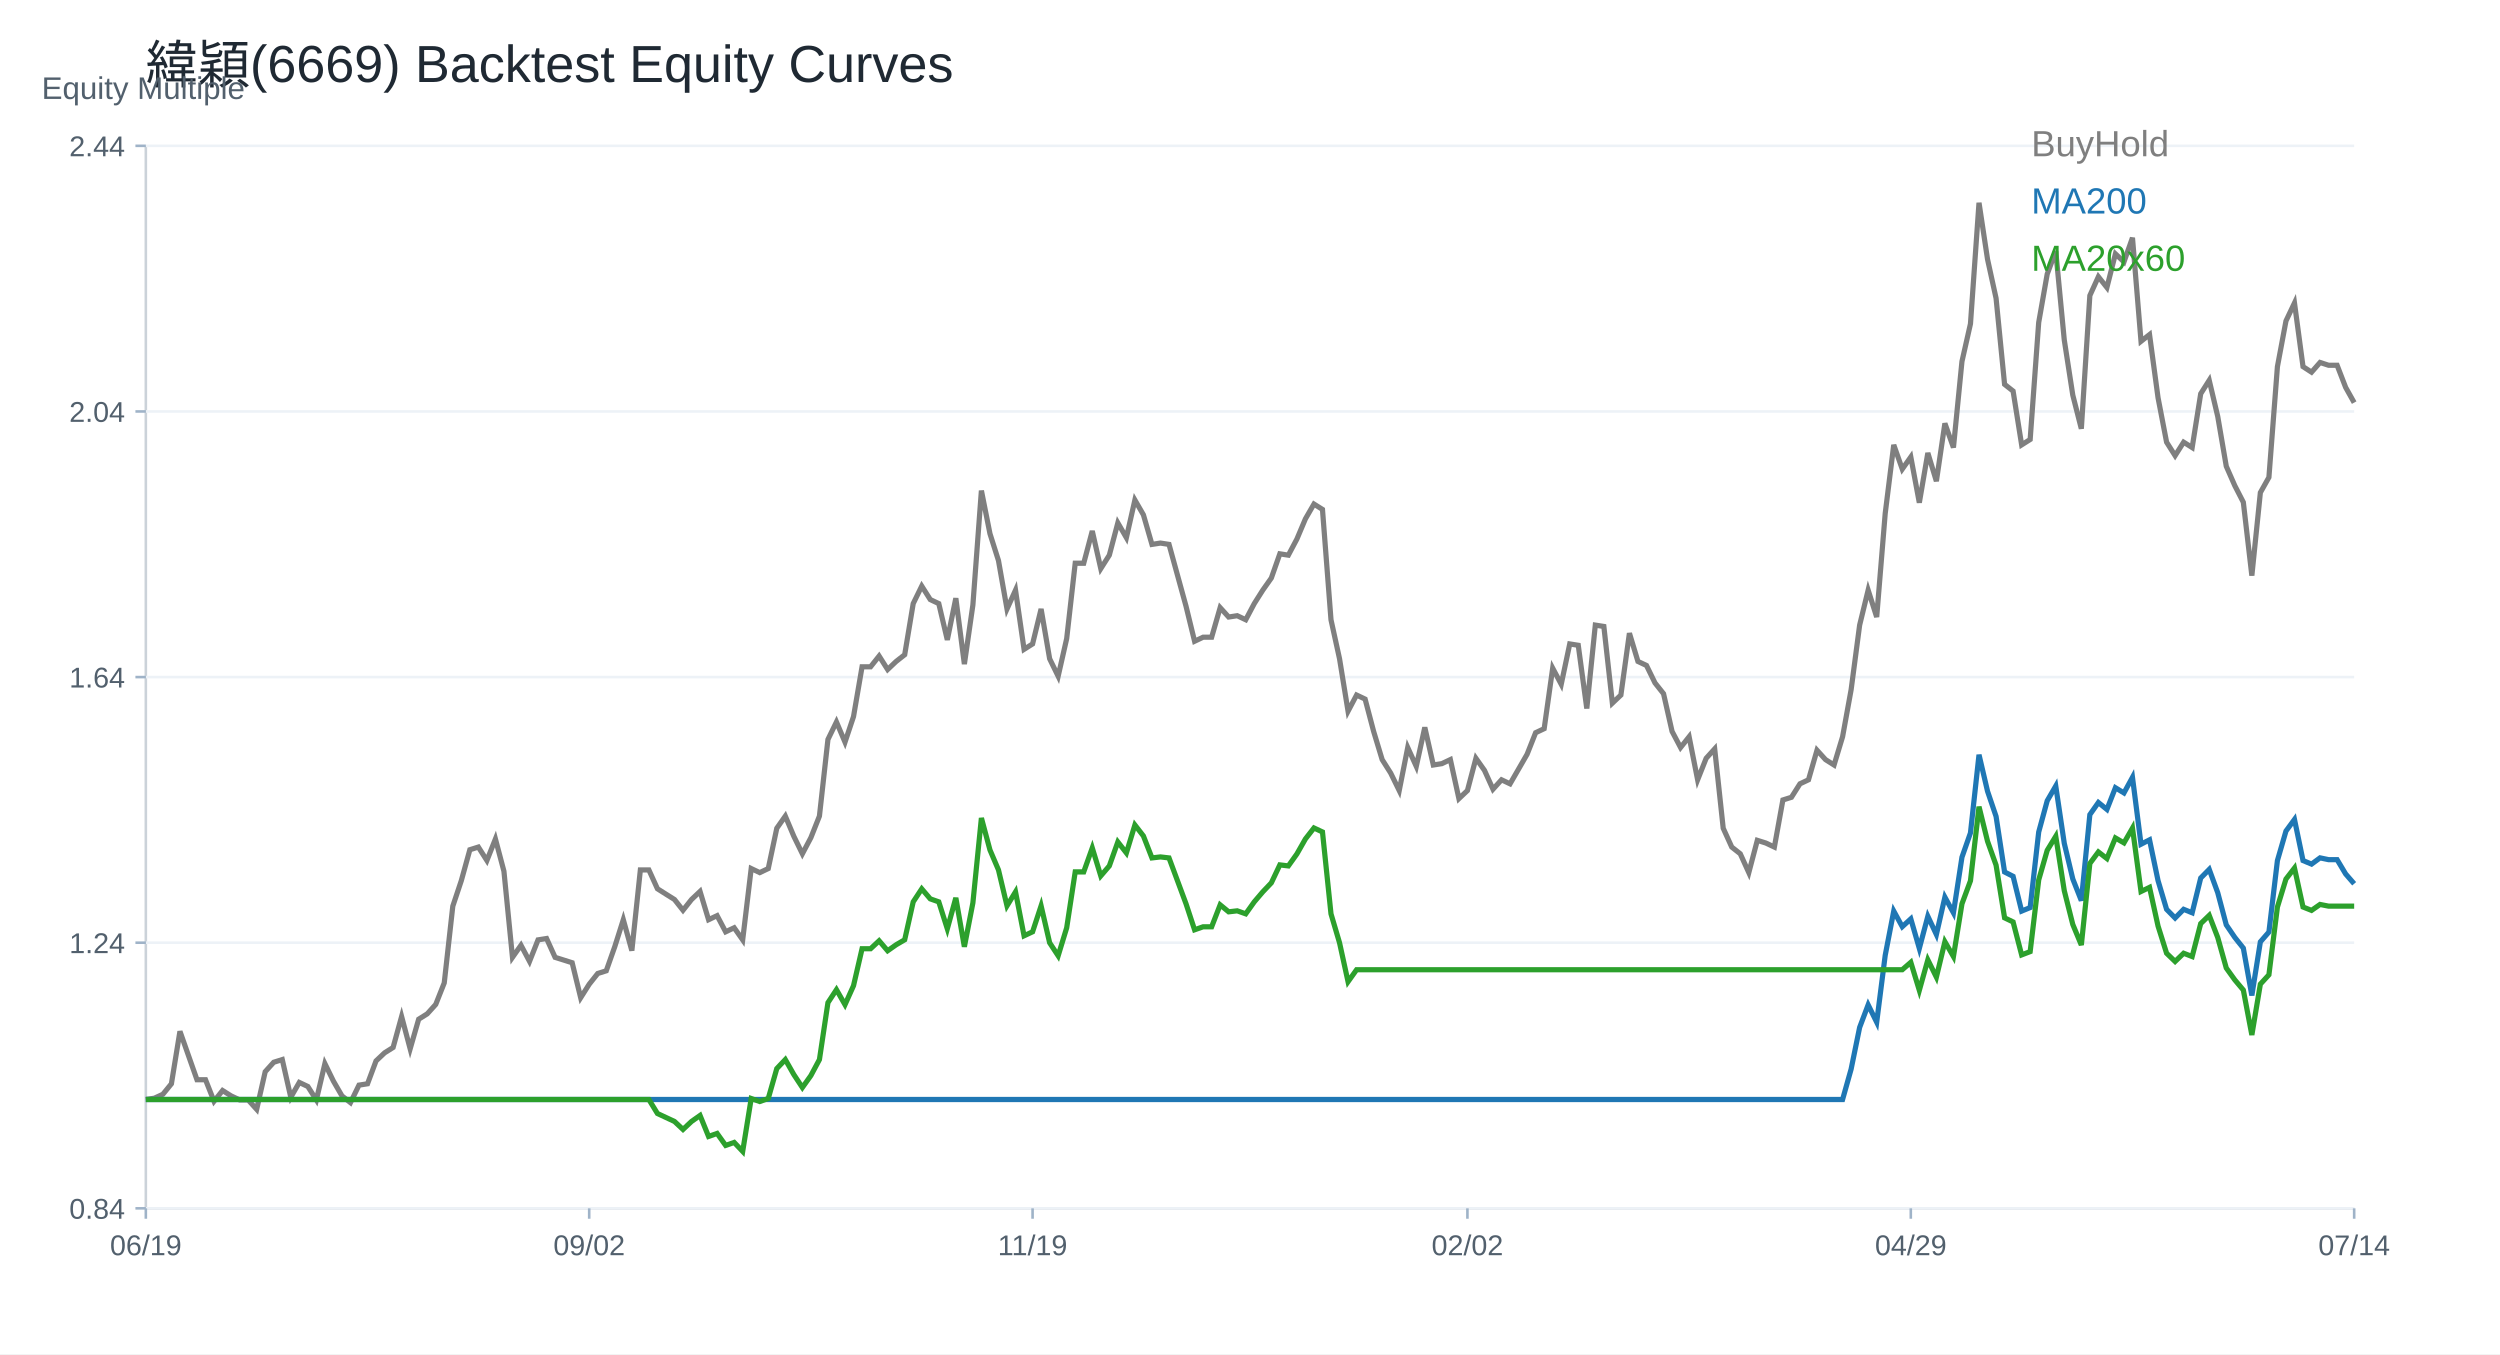
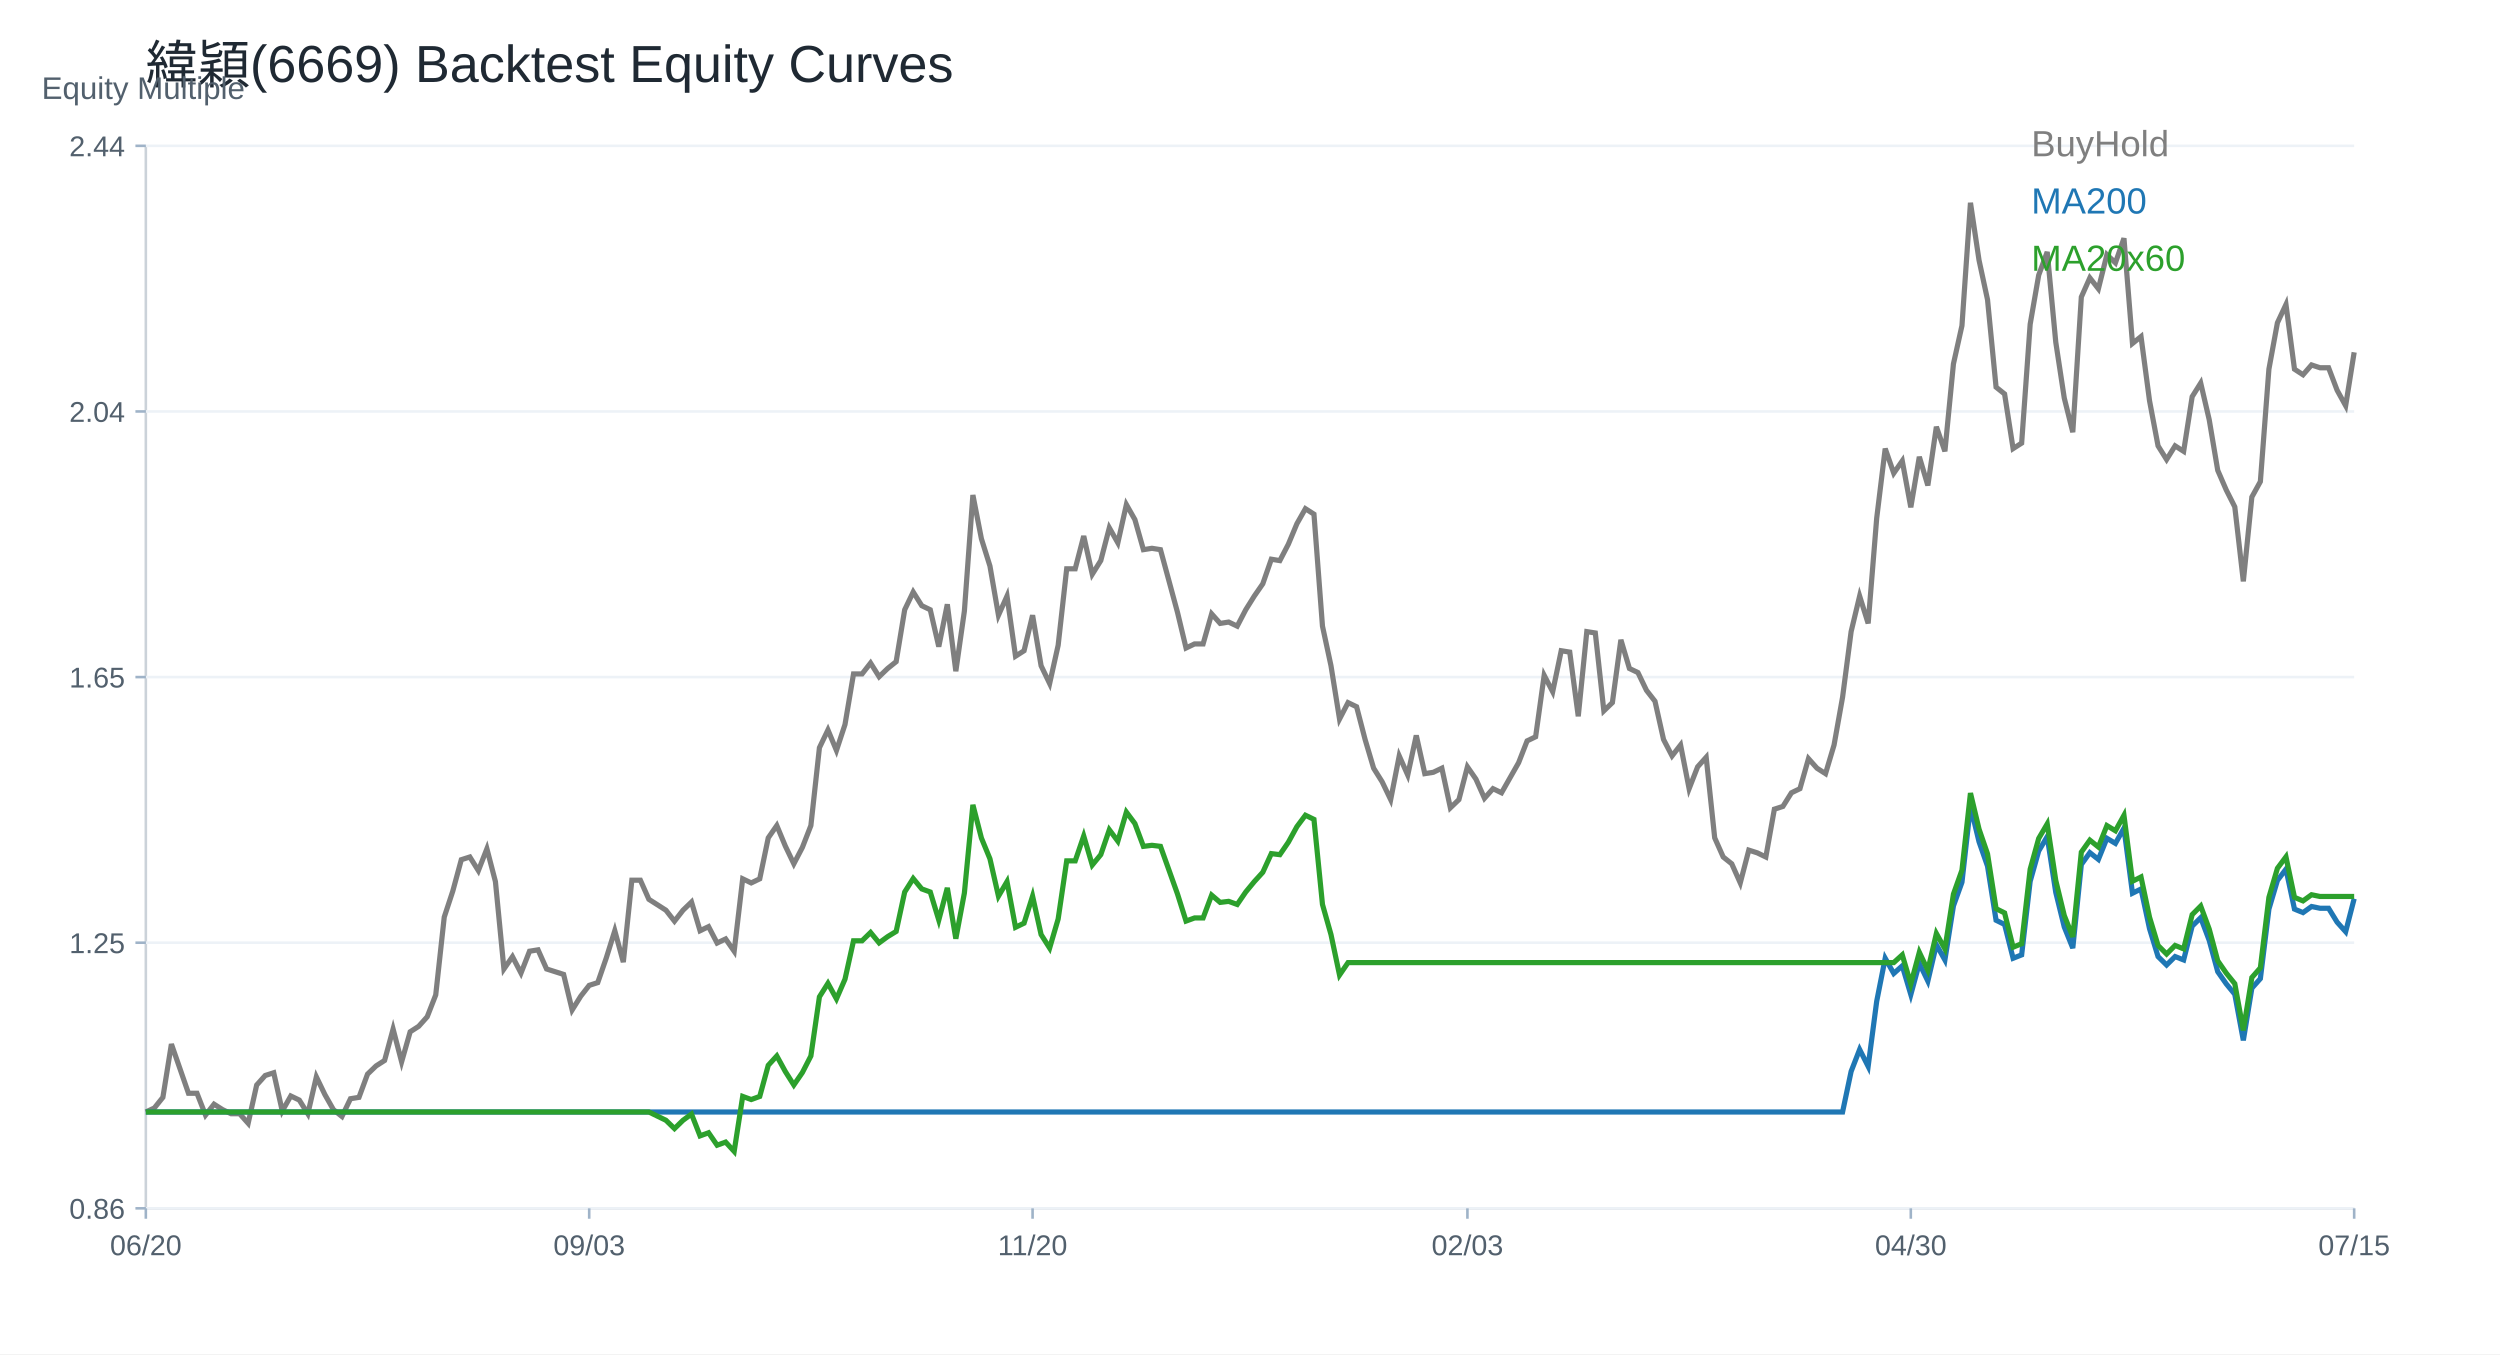
<svg xmlns="http://www.w3.org/2000/svg" width="960" height="520" viewBox="0 0 960 520">
  <rect width="100%" height="100%" fill="white" />
  <text x="56.00" y="32.00" font-size="20" font-family="Arial" fill="#1f2933" text-anchor="start">緯穎(6669) Backtest Equity Curves</text>
  <line x1="56" y1="464" x2="904" y2="464" stroke="#cbd2d9" />
  <line x1="56" y1="56" x2="56" y2="464" stroke="#cbd2d9" />
  <text x="16.00" y="38.00" font-size="12" font-family="Arial" fill="#52606d" text-anchor="start">Equity Multiple</text>
  <line x1="56" y1="464.00" x2="904" y2="464.00" stroke="#edf2f7" />
  <line x1="52" y1="464.00" x2="56" y2="464.00" stroke="#9fb3c8" />
-   <text x="48.00" y="468.00" font-size="11" font-family="Arial" fill="#52606d" text-anchor="end">0.84</text>
+   <text x="48.00" y="468.00" font-size="11" font-family="Arial" fill="#52606d" text-anchor="end">0.86</text>
  <line x1="56" y1="362.00" x2="904" y2="362.00" stroke="#edf2f7" />
  <line x1="52" y1="362.00" x2="56" y2="362.00" stroke="#9fb3c8" />
-   <text x="48.00" y="366.00" font-size="11" font-family="Arial" fill="#52606d" text-anchor="end">1.24</text>
+   <text x="48.00" y="366.00" font-size="11" font-family="Arial" fill="#52606d" text-anchor="end">1.25</text>
  <line x1="56" y1="260.00" x2="904" y2="260.00" stroke="#edf2f7" />
  <line x1="52" y1="260.00" x2="56" y2="260.00" stroke="#9fb3c8" />
-   <text x="48.00" y="264.00" font-size="11" font-family="Arial" fill="#52606d" text-anchor="end">1.64</text>
+   <text x="48.00" y="264.00" font-size="11" font-family="Arial" fill="#52606d" text-anchor="end">1.65</text>
  <line x1="56" y1="158.00" x2="904" y2="158.00" stroke="#edf2f7" />
  <line x1="52" y1="158.00" x2="56" y2="158.00" stroke="#9fb3c8" />
  <text x="48.00" y="162.00" font-size="11" font-family="Arial" fill="#52606d" text-anchor="end">2.04</text>
  <line x1="56" y1="56.00" x2="904" y2="56.00" stroke="#edf2f7" />
  <line x1="52" y1="56.00" x2="56" y2="56.00" stroke="#9fb3c8" />
  <text x="48.00" y="60.00" font-size="11" font-family="Arial" fill="#52606d" text-anchor="end">2.44</text>
  <line x1="56.00" y1="464" x2="56.00" y2="468" stroke="#9fb3c8" />
-   <text x="56.00" y="482.00" font-size="11" font-family="Arial" fill="#52606d" text-anchor="middle">06/19</text>
+   <text x="56.00" y="482.00" font-size="11" font-family="Arial" fill="#52606d" text-anchor="middle">06/20</text>
  <line x1="226.25" y1="464" x2="226.25" y2="468" stroke="#9fb3c8" />
-   <text x="226.25" y="482.00" font-size="11" font-family="Arial" fill="#52606d" text-anchor="middle">09/02</text>
+   <text x="226.25" y="482.00" font-size="11" font-family="Arial" fill="#52606d" text-anchor="middle">09/03</text>
  <line x1="396.51" y1="464" x2="396.51" y2="468" stroke="#9fb3c8" />
-   <text x="396.51" y="482.00" font-size="11" font-family="Arial" fill="#52606d" text-anchor="middle">11/19</text>
+   <text x="396.51" y="482.00" font-size="11" font-family="Arial" fill="#52606d" text-anchor="middle">11/20</text>
  <line x1="563.49" y1="464" x2="563.49" y2="468" stroke="#9fb3c8" />
-   <text x="563.49" y="482.00" font-size="11" font-family="Arial" fill="#52606d" text-anchor="middle">02/02</text>
+   <text x="563.49" y="482.00" font-size="11" font-family="Arial" fill="#52606d" text-anchor="middle">02/03</text>
  <line x1="733.75" y1="464" x2="733.75" y2="468" stroke="#9fb3c8" />
-   <text x="733.75" y="482.00" font-size="11" font-family="Arial" fill="#52606d" text-anchor="middle">04/29</text>
+   <text x="733.75" y="482.00" font-size="11" font-family="Arial" fill="#52606d" text-anchor="middle">04/30</text>
  <line x1="904.00" y1="464" x2="904.00" y2="468" stroke="#9fb3c8" />
-   <text x="904.00" y="482.00" font-size="11" font-family="Arial" fill="#52606d" text-anchor="middle">07/14</text>
-   <polyline fill="none" stroke="#7f7f7f" stroke-width="2" points="56.00,422.21 59.27,421.71 62.55,420.20 65.82,416.17 69.10,396.03 72.37,405.33 75.64,414.62 78.92,414.62 82.19,422.89 85.47,418.76 88.74,420.82 92.02,422.37 95.29,422.37 98.56,425.99 101.84,411.53 105.11,407.91 108.39,406.88 111.66,421.34 114.93,415.66 118.21,417.21 121.48,422.37 124.76,408.43 128.03,415.14 131.31,420.82 134.58,423.41 137.85,416.69 141.13,416.17 144.40,407.39 147.68,404.29 150.95,402.23 154.22,390.35 157.50,402.74 160.77,391.38 164.05,389.32 167.32,385.70 170.59,377.44 173.87,347.99 177.14,338.18 180.42,326.30 183.69,325.27 186.97,330.43 190.24,322.17 193.51,334.56 196.79,367.62 200.06,362.97 203.34,369.17 206.61,360.91 209.88,360.39 213.16,367.62 216.43,368.65 219.71,369.69 222.98,383.12 226.25,377.95 229.53,373.82 232.80,372.79 236.08,363.49 239.35,353.16 242.63,365.04 245.90,334.05 249.17,334.05 252.45,341.28 255.72,343.35 259.00,345.41 262.27,349.54 265.54,345.41 268.82,342.31 272.09,353.16 275.37,351.61 278.64,357.81 281.92,356.26 285.19,360.91 288.46,333.53 291.74,335.08 295.01,333.53 298.29,318.04 301.56,313.39 304.83,321.14 308.11,327.85 311.38,321.65 314.66,313.39 317.93,283.95 321.20,277.23 324.48,284.98 327.75,275.17 331.03,256.05 334.30,256.05 337.58,251.92 340.85,257.09 344.12,253.99 347.40,251.41 350.67,231.78 353.95,225.06 357.22,230.23 360.49,231.78 363.77,245.72 367.04,229.71 370.32,255.02 373.59,232.29 376.86,188.39 380.14,204.92 383.41,215.25 386.69,233.84 389.96,226.61 393.24,249.34 396.51,247.27 399.78,233.84 403.06,252.96 406.33,259.67 409.61,245.21 412.88,216.28 416.15,216.28 419.43,203.89 422.70,218.35 425.98,213.18 429.25,200.79 432.53,206.47 435.80,192.01 439.07,197.69 442.35,209.05 445.62,208.54 448.90,209.05 452.17,220.93 455.44,232.81 458.72,246.24 461.99,244.69 465.27,244.69 468.54,233.33 471.81,236.94 475.09,236.43 478.36,237.98 481.64,231.78 484.91,226.61 488.19,221.96 491.46,212.67 494.73,213.18 498.01,206.99 501.28,199.24 504.56,193.56 507.83,195.62 511.10,237.98 514.38,252.96 517.65,273.10 520.93,266.90 524.20,268.45 527.47,280.85 530.75,291.69 534.02,296.86 537.30,303.57 540.57,287.05 543.85,294.28 547.12,279.30 550.39,293.76 553.67,293.24 556.94,291.69 560.22,306.67 563.49,303.57 566.76,291.18 570.04,295.83 573.31,303.06 576.59,299.44 579.86,300.99 583.14,295.31 586.41,289.63 589.68,281.36 592.96,279.81 596.23,256.57 599.51,262.77 602.78,247.27 606.05,247.79 609.33,272.07 612.60,240.04 615.88,240.56 619.15,270.00 622.42,266.90 625.70,243.14 628.97,253.99 632.25,255.54 635.52,262.25 638.80,266.38 642.07,280.85 645.34,287.05 648.62,282.91 651.89,299.44 655.17,291.18 658.44,287.56 661.71,318.04 664.99,325.27 668.26,327.85 671.54,335.08 674.81,322.69 678.08,323.72 681.36,325.27 684.63,307.19 687.91,306.16 691.18,300.99 694.46,299.44 697.73,288.08 701.00,291.69 704.28,293.76 707.55,282.91 710.83,264.84 714.10,240.04 717.37,226.61 720.65,236.94 723.92,197.17 727.20,170.83 730.47,180.13 733.75,175.48 737.02,193.04 740.29,173.93 743.57,184.78 746.84,162.57 750.12,171.86 753.39,138.81 756.66,124.34 759.94,77.86 763.21,99.55 766.49,114.53 769.76,147.59 773.03,150.17 776.31,170.83 779.58,168.76 782.86,123.83 786.13,105.23 789.41,96.45 792.68,130.54 795.95,151.72 799.23,164.63 802.50,113.50 805.78,106.27 809.05,110.40 812.32,97.48 815.60,100.58 818.87,91.29 822.15,131.06 825.42,128.48 828.69,152.75 831.97,169.80 835.24,174.96 838.52,169.80 841.79,171.86 845.07,151.20 848.34,146.04 851.61,159.92 854.89,179.05 858.16,186.49 861.44,192.87 864.71,221.04 867.98,189.15 871.26,183.30 874.53,140.79 877.81,123.25 881.08,116.34 884.36,140.79 887.63,142.91 890.90,139.19 894.18,140.26 897.45,140.26 900.73,148.76 904.00,154.61" />
+   <text x="904.00" y="482.00" font-size="11" font-family="Arial" fill="#52606d" text-anchor="middle">07/15</text>
+   <polyline fill="none" stroke="#7f7f7f" stroke-width="2" points="56.00,427.00 59.27,425.47 62.55,421.38 65.82,400.93 69.10,410.37 72.37,419.81 75.64,419.81 78.92,428.20 82.19,424.01 85.47,426.10 88.74,427.68 92.02,427.68 95.29,431.35 98.56,416.66 101.84,412.99 105.11,411.94 108.39,426.63 111.66,420.86 114.93,422.43 118.21,427.68 121.48,413.52 124.76,420.33 128.03,426.10 131.31,428.73 134.58,421.91 137.85,421.38 141.13,412.47 144.40,409.32 147.68,407.22 150.95,395.16 154.22,407.75 157.50,396.21 160.77,394.11 164.05,390.44 167.32,382.05 170.59,352.15 173.87,342.19 177.14,330.13 180.42,329.08 183.69,334.32 186.97,325.93 190.24,338.52 193.51,372.08 196.79,367.36 200.06,373.66 203.34,365.27 206.61,364.74 209.88,372.08 213.16,373.13 216.43,374.18 219.71,387.82 222.98,382.57 226.25,378.38 229.53,377.33 232.80,367.89 236.08,357.40 239.35,369.46 242.63,337.99 245.90,337.99 249.17,345.34 252.45,347.43 255.72,349.53 259.00,353.73 262.27,349.53 265.54,346.38 268.82,357.40 272.09,355.83 275.37,362.12 278.64,360.55 281.92,365.27 285.19,337.47 288.46,339.04 291.74,337.47 295.01,321.73 298.29,317.01 301.56,324.88 304.83,331.70 308.11,325.41 311.38,317.01 314.66,287.12 317.93,280.30 321.20,288.17 324.48,278.20 327.75,258.80 331.03,258.80 334.30,254.60 337.58,259.85 340.85,256.70 344.12,254.08 347.40,234.15 350.67,227.33 353.95,232.58 357.22,234.15 360.49,248.31 363.77,232.05 367.04,257.75 370.32,234.67 373.59,190.09 376.86,206.88 380.14,217.37 383.41,236.25 386.69,228.90 389.96,251.98 393.24,249.88 396.51,236.25 399.78,255.65 403.06,262.47 406.33,247.78 409.61,218.41 412.88,218.41 416.15,205.83 419.43,220.51 422.70,215.27 425.98,202.68 429.25,208.45 432.53,193.76 435.80,199.53 439.07,211.07 442.35,210.55 445.62,211.07 448.90,223.13 452.17,235.20 455.44,248.83 458.72,247.26 461.99,247.26 465.27,235.72 468.54,239.39 471.81,238.87 475.09,240.44 478.36,234.15 481.64,228.90 484.91,224.18 488.19,214.74 491.46,215.27 494.73,208.97 498.01,201.11 501.28,195.34 504.56,197.44 507.83,240.44 511.10,255.65 514.38,276.11 517.65,269.81 520.93,271.39 524.20,283.97 527.47,294.99 530.75,300.23 534.02,307.05 537.30,290.27 540.57,297.61 543.85,282.40 547.12,297.08 550.39,296.56 553.67,294.99 556.94,310.20 560.22,307.05 563.49,294.46 566.76,299.18 570.04,306.53 573.31,302.85 576.59,304.43 579.86,298.66 583.14,292.89 586.41,284.50 589.68,282.92 592.96,259.32 596.23,265.62 599.51,249.88 602.78,250.41 606.05,275.06 609.33,242.54 612.60,243.06 615.88,272.96 619.15,269.81 622.42,245.69 625.70,256.70 628.97,258.27 632.25,265.09 635.52,269.29 638.80,283.97 642.07,290.27 645.34,286.07 648.62,302.85 651.89,294.46 655.17,290.79 658.44,321.73 661.71,329.08 664.99,331.70 668.26,339.04 671.54,326.45 674.81,327.50 678.08,329.08 681.36,310.72 684.63,309.67 687.91,304.43 691.18,302.85 694.46,291.32 697.73,294.99 701.00,297.08 704.28,286.07 707.55,267.71 710.83,242.54 714.10,228.90 717.37,239.39 720.65,199.01 723.92,172.26 727.20,181.70 730.47,176.98 733.75,194.81 737.02,175.41 740.29,186.42 743.57,163.87 746.84,173.31 750.12,139.74 753.39,125.06 756.66,77.86 759.94,99.88 763.21,115.09 766.49,148.66 769.76,151.28 773.03,172.26 776.31,170.16 779.58,124.53 782.86,105.65 786.13,96.74 789.41,131.35 792.68,152.86 795.95,165.97 799.23,114.05 802.50,106.70 805.78,110.90 809.05,97.79 812.32,100.93 815.60,91.49 818.87,131.88 822.15,129.25 825.42,153.90 828.69,171.21 831.97,176.46 835.24,171.21 838.52,173.31 841.79,152.33 845.07,147.09 848.34,161.18 851.61,180.61 854.89,188.17 858.16,194.64 861.44,223.24 864.71,190.86 867.98,184.93 871.26,141.76 874.53,123.95 877.81,116.93 881.08,141.76 884.36,143.91 887.63,140.14 890.90,141.22 894.18,141.22 897.45,149.85 900.73,155.79 904.00,135.28" />
  <text x="780.00" y="60.00" font-size="14" font-family="Arial" fill="#7f7f7f" text-anchor="start">BuyHold</text>
-   <polyline fill="none" stroke="#1f77b4" stroke-width="2" points="56.00,422.21 59.27,422.21 62.55,422.21 65.82,422.21 69.10,422.21 72.37,422.21 75.64,422.21 78.92,422.21 82.19,422.21 85.47,422.21 88.74,422.21 92.02,422.21 95.29,422.21 98.56,422.21 101.84,422.21 105.11,422.21 108.39,422.21 111.66,422.21 114.93,422.21 118.21,422.21 121.48,422.21 124.76,422.21 128.03,422.21 131.31,422.21 134.58,422.21 137.85,422.21 141.13,422.21 144.40,422.21 147.68,422.21 150.95,422.21 154.22,422.21 157.50,422.21 160.77,422.21 164.05,422.21 167.32,422.21 170.59,422.21 173.87,422.21 177.14,422.21 180.42,422.21 183.69,422.21 186.97,422.21 190.24,422.21 193.51,422.21 196.79,422.21 200.06,422.21 203.34,422.21 206.61,422.21 209.88,422.21 213.16,422.21 216.43,422.21 219.71,422.21 222.98,422.21 226.25,422.21 229.53,422.21 232.80,422.21 236.08,422.21 239.35,422.21 242.63,422.21 245.90,422.21 249.17,422.21 252.45,422.21 255.72,422.21 259.00,422.21 262.27,422.21 265.54,422.21 268.82,422.21 272.09,422.21 275.37,422.21 278.64,422.21 281.92,422.21 285.19,422.21 288.46,422.21 291.74,422.21 295.01,422.21 298.29,422.21 301.56,422.21 304.83,422.21 308.11,422.21 311.38,422.21 314.66,422.21 317.93,422.21 321.20,422.21 324.48,422.21 327.75,422.21 331.03,422.21 334.30,422.21 337.58,422.21 340.85,422.21 344.12,422.21 347.40,422.21 350.67,422.21 353.95,422.21 357.22,422.21 360.49,422.21 363.77,422.21 367.04,422.21 370.32,422.21 373.59,422.21 376.86,422.21 380.14,422.21 383.41,422.21 386.69,422.21 389.96,422.21 393.24,422.21 396.51,422.21 399.78,422.21 403.06,422.21 406.33,422.21 409.61,422.21 412.88,422.21 416.15,422.21 419.43,422.21 422.70,422.21 425.98,422.21 429.25,422.21 432.53,422.21 435.80,422.21 439.07,422.21 442.35,422.21 445.62,422.21 448.90,422.21 452.17,422.21 455.44,422.21 458.72,422.21 461.99,422.21 465.27,422.21 468.54,422.21 471.81,422.21 475.09,422.21 478.36,422.21 481.64,422.21 484.91,422.21 488.19,422.21 491.46,422.21 494.73,422.21 498.01,422.21 501.28,422.21 504.56,422.21 507.83,422.21 511.10,422.21 514.38,422.21 517.65,422.21 520.93,422.21 524.20,422.21 527.47,422.21 530.75,422.21 534.02,422.21 537.30,422.21 540.57,422.21 543.85,422.21 547.12,422.21 550.39,422.21 553.67,422.21 556.94,422.21 560.22,422.21 563.49,422.21 566.76,422.21 570.04,422.21 573.31,422.21 576.59,422.21 579.86,422.21 583.14,422.21 586.41,422.21 589.68,422.21 592.96,422.21 596.23,422.21 599.51,422.21 602.78,422.21 606.05,422.21 609.33,422.21 612.60,422.21 615.88,422.21 619.15,422.21 622.42,422.21 625.70,422.21 628.97,422.21 632.25,422.21 635.52,422.21 638.80,422.21 642.07,422.21 645.34,422.21 648.62,422.21 651.89,422.21 655.17,422.21 658.44,422.21 661.71,422.21 664.99,422.21 668.26,422.21 671.54,422.21 674.81,422.21 678.08,422.21 681.36,422.21 684.63,422.21 687.91,422.21 691.18,422.21 694.46,422.21 697.73,422.21 701.00,422.21 704.28,422.21 707.55,422.21 710.83,410.54 714.10,394.53 717.37,385.86 720.65,392.53 723.92,366.85 727.20,349.85 730.47,355.85 733.75,352.85 737.02,364.19 740.29,351.85 743.57,358.85 746.84,344.51 750.12,350.51 753.39,329.17 756.66,319.83 759.94,289.82 763.21,303.83 766.49,313.50 769.76,334.84 773.03,336.51 776.31,349.85 779.58,348.51 782.86,319.50 786.13,307.49 789.41,301.83 792.68,323.83 795.95,337.51 799.23,345.84 802.50,312.83 805.78,308.16 809.05,310.83 812.32,302.49 815.60,304.49 818.87,298.49 822.15,324.17 825.42,322.50 828.69,338.17 831.97,349.18 835.24,352.51 838.52,349.18 841.79,350.51 845.07,337.17 848.34,333.84 851.61,342.80 854.89,355.15 858.16,359.96 861.44,364.08 864.71,382.26 867.98,361.67 871.26,357.90 874.53,330.45 877.81,319.13 881.08,314.67 884.36,330.45 887.63,331.82 890.90,329.42 894.18,330.11 897.45,330.11 900.73,335.60 904.00,339.37" />
+   <polyline fill="none" stroke="#1f77b4" stroke-width="2" points="56.00,427.00 59.27,427.00 62.55,427.00 65.82,427.00 69.10,427.00 72.37,427.00 75.64,427.00 78.92,427.00 82.19,427.00 85.47,427.00 88.74,427.00 92.02,427.00 95.29,427.00 98.56,427.00 101.84,427.00 105.11,427.00 108.39,427.00 111.66,427.00 114.93,427.00 118.21,427.00 121.48,427.00 124.76,427.00 128.03,427.00 131.31,427.00 134.58,427.00 137.85,427.00 141.13,427.00 144.40,427.00 147.68,427.00 150.95,427.00 154.22,427.00 157.50,427.00 160.77,427.00 164.05,427.00 167.32,427.00 170.59,427.00 173.87,427.00 177.14,427.00 180.42,427.00 183.69,427.00 186.97,427.00 190.24,427.00 193.51,427.00 196.79,427.00 200.06,427.00 203.34,427.00 206.61,427.00 209.88,427.00 213.16,427.00 216.43,427.00 219.71,427.00 222.98,427.00 226.25,427.00 229.53,427.00 232.80,427.00 236.08,427.00 239.35,427.00 242.63,427.00 245.90,427.00 249.17,427.00 252.45,427.00 255.72,427.00 259.00,427.00 262.27,427.00 265.54,427.00 268.82,427.00 272.09,427.00 275.37,427.00 278.64,427.00 281.92,427.00 285.19,427.00 288.46,427.00 291.74,427.00 295.01,427.00 298.29,427.00 301.56,427.00 304.83,427.00 308.11,427.00 311.38,427.00 314.66,427.00 317.93,427.00 321.20,427.00 324.48,427.00 327.75,427.00 331.03,427.00 334.30,427.00 337.58,427.00 340.85,427.00 344.12,427.00 347.40,427.00 350.67,427.00 353.95,427.00 357.22,427.00 360.49,427.00 363.77,427.00 367.04,427.00 370.32,427.00 373.59,427.00 376.86,427.00 380.14,427.00 383.41,427.00 386.69,427.00 389.96,427.00 393.24,427.00 396.51,427.00 399.78,427.00 403.06,427.00 406.33,427.00 409.61,427.00 412.88,427.00 416.15,427.00 419.43,427.00 422.70,427.00 425.98,427.00 429.25,427.00 432.53,427.00 435.80,427.00 439.07,427.00 442.35,427.00 445.62,427.00 448.90,427.00 452.17,427.00 455.44,427.00 458.72,427.00 461.99,427.00 465.27,427.00 468.54,427.00 471.81,427.00 475.09,427.00 478.36,427.00 481.64,427.00 484.91,427.00 488.19,427.00 491.46,427.00 494.73,427.00 498.01,427.00 501.28,427.00 504.56,427.00 507.83,427.00 511.10,427.00 514.38,427.00 517.65,427.00 520.93,427.00 524.20,427.00 527.47,427.00 530.75,427.00 534.02,427.00 537.30,427.00 540.57,427.00 543.85,427.00 547.12,427.00 550.39,427.00 553.67,427.00 556.94,427.00 560.22,427.00 563.49,427.00 566.76,427.00 570.04,427.00 573.31,427.00 576.59,427.00 579.86,427.00 583.14,427.00 586.41,427.00 589.68,427.00 592.96,427.00 596.23,427.00 599.51,427.00 602.78,427.00 606.05,427.00 609.33,427.00 612.60,427.00 615.88,427.00 619.15,427.00 622.42,427.00 625.70,427.00 628.97,427.00 632.25,427.00 635.52,427.00 638.80,427.00 642.07,427.00 645.34,427.00 648.62,427.00 651.89,427.00 655.17,427.00 658.44,427.00 661.71,427.00 664.99,427.00 668.26,427.00 671.54,427.00 674.81,427.00 678.08,427.00 681.36,427.00 684.63,427.00 687.91,427.00 691.18,427.00 694.46,427.00 697.73,427.00 701.00,427.00 704.28,427.00 707.55,427.00 710.83,411.43 714.10,403.00 717.37,409.49 720.65,384.51 723.92,367.97 727.20,373.81 730.47,370.89 733.75,381.92 737.02,369.92 740.29,376.73 743.57,362.78 746.84,368.62 750.12,347.86 753.39,338.78 756.66,309.58 759.94,323.21 763.21,332.61 766.49,353.37 769.76,354.99 773.03,367.97 776.31,366.67 779.58,338.45 782.86,326.78 786.13,321.26 789.41,342.67 792.68,355.97 795.95,364.08 799.23,331.97 802.50,327.42 805.78,330.02 809.05,321.91 812.32,323.86 815.60,318.02 818.87,342.99 822.15,341.37 825.42,356.62 828.69,367.32 831.97,370.56 835.24,367.32 838.52,368.62 841.79,355.64 845.07,352.40 848.34,361.12 851.61,373.13 854.89,377.81 858.16,381.81 861.44,399.50 864.71,379.47 867.98,375.80 871.26,349.10 874.53,338.09 877.81,333.75 881.08,349.10 884.36,350.44 887.63,348.10 890.90,348.77 894.18,348.77 897.45,354.11 900.73,357.78 904.00,345.10" />
  <text x="780.00" y="82.00" font-size="14" font-family="Arial" fill="#1f77b4" text-anchor="start">MA200</text>
-   <polyline fill="none" stroke="#2ca02c" stroke-width="2" points="56.00,422.21 59.27,422.21 62.55,422.21 65.82,422.21 69.10,422.21 72.37,422.21 75.64,422.21 78.92,422.21 82.19,422.21 85.47,422.21 88.74,422.21 92.02,422.21 95.29,422.21 98.56,422.21 101.84,422.21 105.11,422.21 108.39,422.21 111.66,422.21 114.93,422.21 118.21,422.21 121.48,422.21 124.76,422.21 128.03,422.21 131.31,422.21 134.58,422.21 137.85,422.21 141.13,422.21 144.40,422.21 147.68,422.21 150.95,422.21 154.22,422.21 157.50,422.21 160.77,422.21 164.05,422.21 167.32,422.21 170.59,422.21 173.87,422.21 177.14,422.21 180.42,422.21 183.69,422.21 186.97,422.21 190.24,422.21 193.51,422.21 196.79,422.21 200.06,422.21 203.34,422.21 206.61,422.21 209.88,422.21 213.16,422.21 216.43,422.21 219.71,422.21 222.98,422.21 226.25,422.21 229.53,422.21 232.80,422.21 236.08,422.21 239.35,422.21 242.63,422.21 245.90,422.21 249.17,422.21 252.45,427.58 255.72,429.11 259.00,430.64 262.27,433.71 265.54,430.64 268.82,428.34 272.09,436.39 275.37,435.24 278.64,439.84 281.92,438.69 285.19,442.14 288.46,421.83 291.74,422.98 295.01,421.83 298.29,410.33 301.56,406.88 304.83,412.63 308.11,417.61 311.38,413.01 314.66,406.88 317.93,385.02 321.20,380.04 324.48,385.79 327.75,378.51 331.03,364.32 334.30,364.32 337.58,361.26 340.85,365.09 344.12,362.79 347.40,360.87 350.67,346.31 353.95,341.32 357.22,345.16 360.49,346.31 363.77,356.66 367.04,344.77 370.32,363.56 373.59,346.69 376.86,314.11 380.14,326.37 383.41,334.04 386.69,347.84 389.96,342.47 393.24,359.34 396.51,357.81 399.78,347.84 403.06,362.02 406.33,367.01 409.61,356.27 412.88,334.81 416.15,334.81 419.43,325.61 422.70,336.34 425.98,332.51 429.25,323.31 432.53,327.52 435.80,316.79 439.07,321.01 442.35,329.44 445.62,329.06 448.90,329.44 452.17,338.26 455.44,347.07 458.72,357.04 461.99,355.89 465.27,355.89 468.54,347.46 471.81,350.14 475.09,349.76 478.36,350.91 481.64,346.31 484.91,342.47 488.19,339.02 491.46,332.12 494.73,332.51 498.01,327.91 501.28,322.16 504.56,317.94 507.83,319.47 511.10,350.91 514.38,362.02 517.65,376.97 520.93,372.37 524.20,372.37 527.47,372.37 530.75,372.37 534.02,372.37 537.30,372.37 540.57,372.37 543.85,372.37 547.12,372.37 550.39,372.37 553.67,372.37 556.94,372.37 560.22,372.37 563.49,372.37 566.76,372.37 570.04,372.37 573.31,372.37 576.59,372.37 579.86,372.37 583.14,372.37 586.41,372.37 589.68,372.37 592.96,372.37 596.23,372.37 599.51,372.37 602.78,372.37 606.05,372.37 609.33,372.37 612.60,372.37 615.88,372.37 619.15,372.37 622.42,372.37 625.70,372.37 628.97,372.37 632.25,372.37 635.52,372.37 638.80,372.37 642.07,372.37 645.34,372.37 648.62,372.37 651.89,372.37 655.17,372.37 658.44,372.37 661.71,372.37 664.99,372.37 668.26,372.37 671.54,372.37 674.81,372.37 678.08,372.37 681.36,372.37 684.63,372.37 687.91,372.37 691.18,372.37 694.46,372.37 697.73,372.37 701.00,372.37 704.28,372.37 707.55,372.37 710.83,372.37 714.10,372.37 717.37,372.37 720.65,372.37 723.92,372.37 727.20,372.37 730.47,372.37 733.75,369.53 737.02,380.28 740.29,368.58 743.57,375.22 746.84,361.62 750.12,367.31 753.39,347.07 756.66,338.22 759.94,309.76 763.21,323.04 766.49,332.21 769.76,352.45 773.03,354.03 776.31,366.68 779.58,365.42 782.86,337.90 786.13,326.52 789.41,321.14 792.68,342.01 795.95,354.98 799.23,362.89 802.50,331.58 805.78,327.15 809.05,329.68 812.32,321.77 815.60,323.67 818.87,317.98 822.15,342.33 825.42,340.75 828.69,355.61 831.97,366.05 835.24,369.21 838.52,366.05 841.79,367.31 845.07,354.66 848.34,351.50 851.61,360.00 854.89,371.72 858.16,376.27 861.44,380.18 864.71,397.43 867.98,377.90 871.26,374.32 874.53,348.29 877.81,337.55 881.08,333.32 884.36,348.29 887.63,349.59 890.90,347.31 894.18,347.96 897.45,347.96 900.73,347.96 904.00,347.96" />
+   <polyline fill="none" stroke="#2ca02c" stroke-width="2" points="56.00,427.00 59.27,427.00 62.55,427.00 65.82,427.00 69.10,427.00 72.37,427.00 75.64,427.00 78.92,427.00 82.19,427.00 85.47,427.00 88.74,427.00 92.02,427.00 95.29,427.00 98.56,427.00 101.84,427.00 105.11,427.00 108.39,427.00 111.66,427.00 114.93,427.00 118.21,427.00 121.48,427.00 124.76,427.00 128.03,427.00 131.31,427.00 134.58,427.00 137.85,427.00 141.13,427.00 144.40,427.00 147.68,427.00 150.95,427.00 154.22,427.00 157.50,427.00 160.77,427.00 164.05,427.00 167.32,427.00 170.59,427.00 173.87,427.00 177.14,427.00 180.42,427.00 183.69,427.00 186.97,427.00 190.24,427.00 193.51,427.00 196.79,427.00 200.06,427.00 203.34,427.00 206.61,427.00 209.88,427.00 213.16,427.00 216.43,427.00 219.71,427.00 222.98,427.00 226.25,427.00 229.53,427.00 232.80,427.00 236.08,427.00 239.35,427.00 242.63,427.00 245.90,427.00 249.17,427.00 252.45,428.60 255.72,430.19 259.00,433.38 262.27,430.19 265.54,427.80 268.82,436.17 272.09,434.97 275.37,439.75 278.64,438.56 281.92,442.14 285.19,421.03 288.46,422.22 291.74,421.03 295.01,409.07 298.29,405.49 301.56,411.46 304.83,416.64 308.11,411.86 311.38,405.49 314.66,382.78 317.93,377.60 321.20,383.57 324.48,376.00 327.75,361.26 331.03,361.26 334.30,358.07 337.58,362.06 340.85,359.67 344.12,357.67 347.40,342.53 350.67,337.35 353.95,341.34 357.22,342.53 360.49,353.29 363.77,340.94 367.04,360.46 370.32,342.93 373.59,309.06 376.86,321.81 380.14,329.78 383.41,344.13 386.69,338.55 389.96,356.08 393.24,354.49 396.51,344.13 399.78,358.87 403.06,364.05 406.33,352.89 409.61,330.58 412.88,330.58 416.15,321.02 419.43,332.17 422.70,328.19 425.98,318.63 429.25,323.01 432.53,311.85 435.80,316.24 439.07,325.00 442.35,324.60 445.62,325.00 448.90,334.17 452.17,343.33 455.44,353.69 458.72,352.49 461.99,352.49 465.27,343.73 468.54,346.52 471.81,346.12 475.09,347.31 478.36,342.53 481.64,338.55 484.91,334.96 488.19,327.79 491.46,328.19 494.73,323.41 498.01,317.43 501.28,313.05 504.56,314.64 507.83,347.31 511.10,358.87 514.38,374.41 517.65,369.63 520.93,369.63 524.20,369.63 527.47,369.63 530.75,369.63 534.02,369.63 537.30,369.63 540.57,369.63 543.85,369.63 547.12,369.63 550.39,369.63 553.67,369.63 556.94,369.63 560.22,369.63 563.49,369.63 566.76,369.63 570.04,369.63 573.31,369.63 576.59,369.63 579.86,369.63 583.14,369.63 586.41,369.63 589.68,369.63 592.96,369.63 596.23,369.63 599.51,369.63 602.78,369.63 606.05,369.63 609.33,369.63 612.60,369.63 615.88,369.63 619.15,369.63 622.42,369.63 625.70,369.63 628.97,369.63 632.25,369.63 635.52,369.63 638.80,369.63 642.07,369.63 645.34,369.63 648.62,369.63 651.89,369.63 655.17,369.63 658.44,369.63 661.71,369.63 664.99,369.63 668.26,369.63 671.54,369.63 674.81,369.63 678.08,369.63 681.36,369.63 684.63,369.63 687.91,369.63 691.18,369.63 694.46,369.63 697.73,369.63 701.00,369.63 704.28,369.63 707.55,369.63 710.83,369.63 714.10,369.63 717.37,369.63 720.65,369.63 723.92,369.63 727.20,369.63 730.47,366.67 733.75,377.84 737.02,365.68 740.29,372.59 743.57,358.45 746.84,364.37 750.12,343.33 753.39,334.13 756.66,304.54 759.94,318.35 763.21,327.88 766.49,348.92 769.76,350.56 773.03,363.71 776.31,362.40 779.58,333.80 782.86,321.96 786.13,316.38 789.41,338.07 792.68,351.55 795.95,359.77 799.23,327.22 802.50,322.62 805.78,325.25 809.05,317.03 812.32,319.01 815.60,313.09 818.87,338.40 822.15,336.76 825.42,352.21 828.69,363.05 831.97,366.34 835.24,363.05 838.52,364.37 841.79,351.22 845.07,347.93 848.34,356.77 851.61,368.94 854.89,373.68 858.16,377.74 861.44,395.66 864.71,375.37 867.98,371.65 871.26,344.59 874.53,333.43 877.81,329.03 881.08,344.59 884.36,345.94 887.63,343.58 890.90,344.25 894.18,344.25 897.45,344.25 900.73,344.25 904.00,344.25" />
  <text x="780.00" y="104.00" font-size="14" font-family="Arial" fill="#2ca02c" text-anchor="start">MA20x60</text>
</svg>
